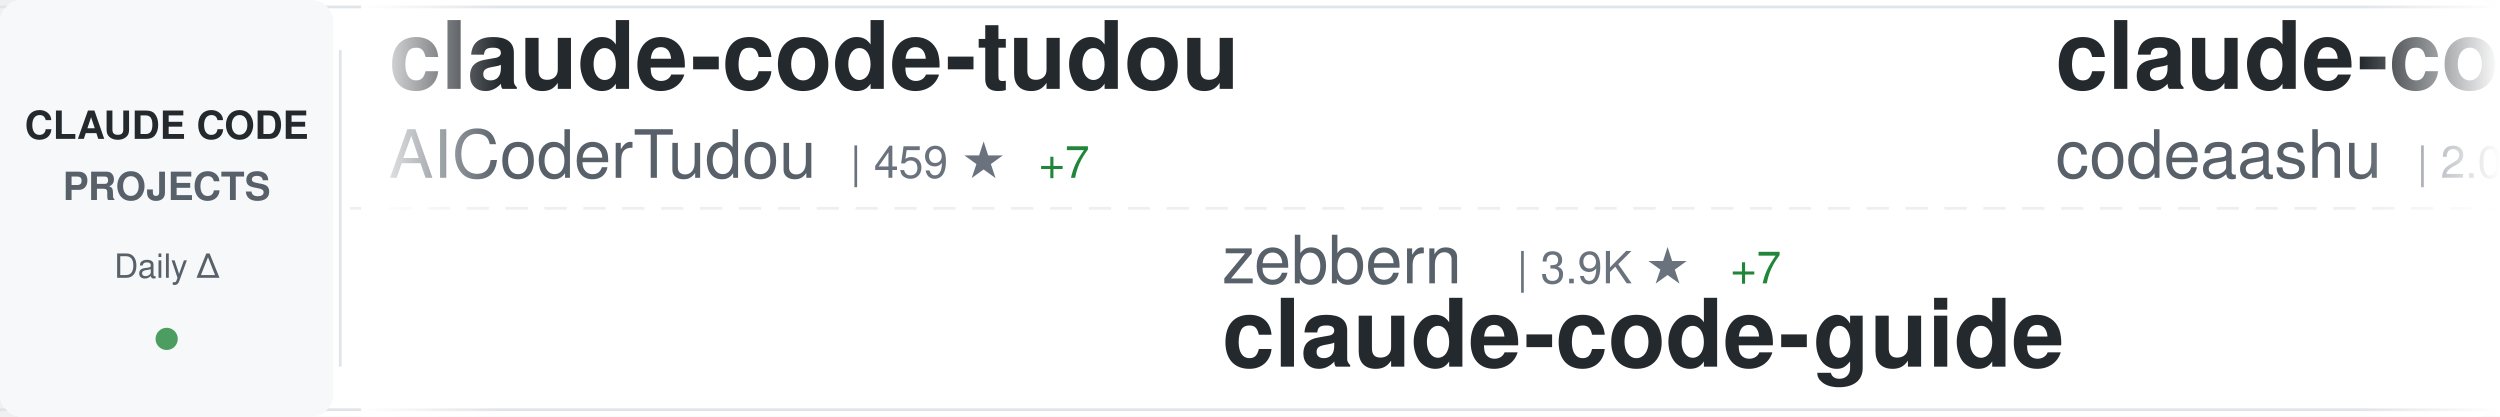
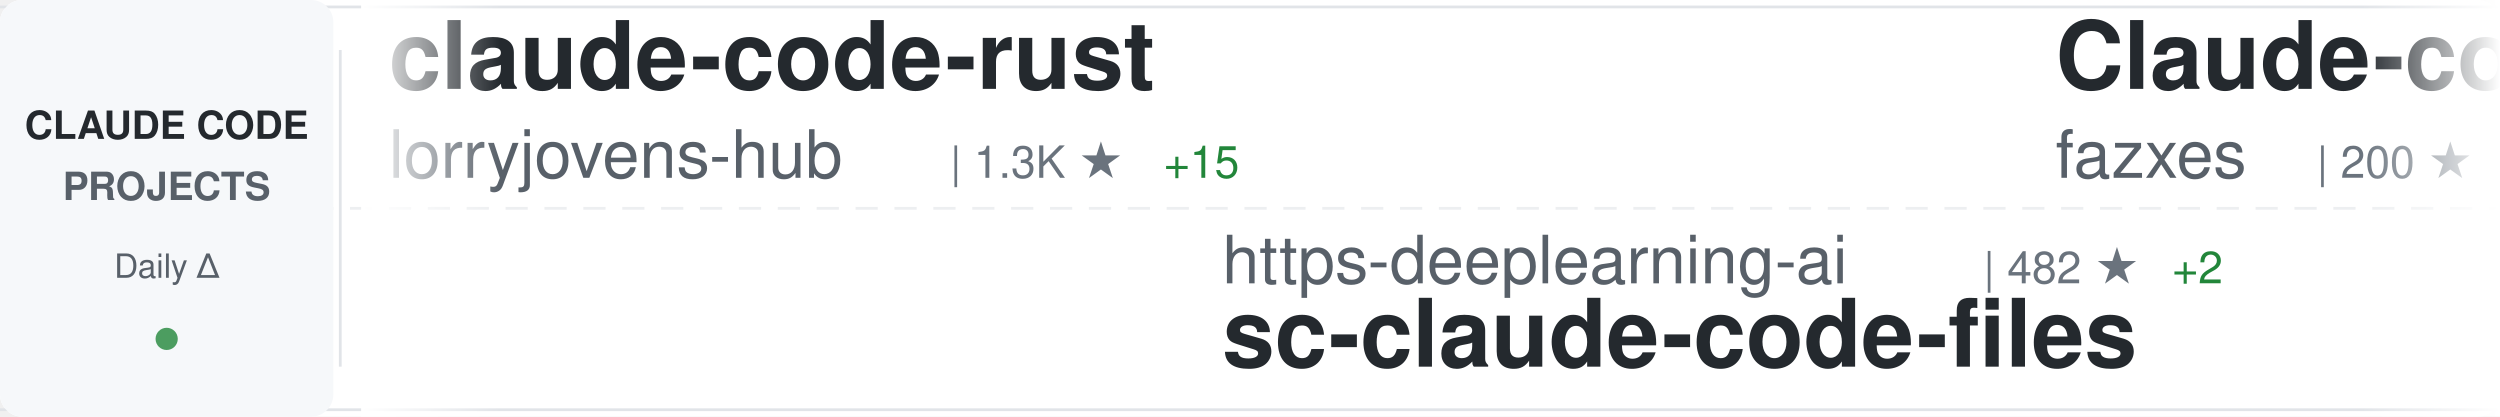
<svg xmlns="http://www.w3.org/2000/svg" width="900" height="150">
  <defs>
    <linearGradient id="awesomeLeftFade" x1="0%" y1="0%" x2="100%" y2="0%">
      <stop offset="0%" style="stop-color:#ffffff;stop-opacity:1" />
      <stop offset="100%" style="stop-color:#ffffff;stop-opacity:0" />
    </linearGradient>
    <linearGradient id="awesomeRightFade" x1="0%" y1="0%" x2="100%" y2="0%">
      <stop offset="0%" style="stop-color:#ffffff;stop-opacity:0" />
      <stop offset="100%" style="stop-color:#ffffff;stop-opacity:1" />
    </linearGradient>
  </defs>
  <rect width="900" height="150" fill="#ffffff" rx="8" />
  <rect x="0" y="2" width="900" height="1" fill="#e1e4e8" />
  <rect x="0" y="147" width="900" height="1" fill="#e1e4e8" />
  <line x1="0" y1="75" x2="900" y2="75" stroke="#e1e4e8" stroke-width="1" stroke-dasharray="8 6" opacity="0.6" />
  <rect x="0" y="0" width="120" height="150" fill="#f6f8fa" rx="8" />
  <text x="60" y="50" font-family="-apple-system, BlinkMacSystemFont, 'Segoe UI', Helvetica, Arial, sans-serif" font-size="14" font-weight="600" fill="#24292e" text-anchor="middle">CLAUDE CODE</text>
  <text x="60" y="72" font-family="-apple-system, BlinkMacSystemFont, 'Segoe UI', Helvetica, Arial, sans-serif" font-size="14" font-weight="600" fill="#586069" text-anchor="middle">PROJECTS</text>
  <text x="60" y="100" font-family="-apple-system, BlinkMacSystemFont, 'Segoe UI', Helvetica, Arial, sans-serif" font-size="12" font-weight="500" fill="#586069" text-anchor="middle">Daily Δ</text>
  <circle cx="60" cy="122" r="4" fill="#22863a" opacity="0.8" />
  <rect x="122" y="18" width="1" height="114" fill="#e1e4e8" />
  <clipPath id="awesomeTickerClip">
    <rect x="130" y="0" width="770" height="150" />
  </clipPath>
  <g clip-path="url(#awesomeTickerClip)">
    <g id="awesomeTickerItems">
      <animateTransform attributeName="transform" attributeType="XML" type="translate" from="0 0" to="-3000 0" dur="54s" repeatCount="indefinite" />
      <g transform="translate(0, 0)">
-         <text x="140" y="32" font-family="-apple-system, BlinkMacSystemFont, 'Segoe UI', Helvetica, Arial, sans-serif" font-size="34" font-weight="600" fill="#24292e">claude-code-tudou</text>
-         <text x="140" y="64" font-family="-apple-system, BlinkMacSystemFont, 'Segoe UI', Helvetica, Arial, sans-serif" font-size="24" font-weight="400" fill="#586069">AICoderTudou</text>
-         <text x="306" y="64" font-family="-apple-system, BlinkMacSystemFont, 'Segoe UI', Helvetica, Arial, sans-serif" font-size="16" font-weight="500" fill="#6a737d">| 459 ★</text>
-         <text x="374" y="64" font-family="-apple-system, BlinkMacSystemFont, 'Segoe UI', Helvetica, Arial, sans-serif" font-size="16" font-weight="500" fill="#22863a"> +7</text>
+         <text x="140" y="32" font-family="-apple-system, BlinkMacSystemFont, 'Segoe UI', Helvetica, Arial, sans-serif" font-size="34" font-weight="600" fill="#24292e">claude-code-rust</text>
+         <text x="140" y="64" font-family="-apple-system, BlinkMacSystemFont, 'Segoe UI', Helvetica, Arial, sans-serif" font-size="24" font-weight="400" fill="#586069">lorryjovens-hub</text>
+         <text x="342" y="64" font-family="-apple-system, BlinkMacSystemFont, 'Segoe UI', Helvetica, Arial, sans-serif" font-size="16" font-weight="500" fill="#6a737d">| 1.3K ★</text>
+         <text x="419" y="64" font-family="-apple-system, BlinkMacSystemFont, 'Segoe UI', Helvetica, Arial, sans-serif" font-size="16" font-weight="500" fill="#22863a"> +15</text>
      </g>
      <g transform="translate(300, 0)">
-         <text x="140" y="102" font-family="-apple-system, BlinkMacSystemFont, 'Segoe UI', Helvetica, Arial, sans-serif" font-size="24" font-weight="400" fill="#586069">zebbern</text>
-         <text x="246" y="102" font-family="-apple-system, BlinkMacSystemFont, 'Segoe UI', Helvetica, Arial, sans-serif" font-size="16" font-weight="500" fill="#6a737d">| 3.9K ★</text>
-         <text x="323" y="102" font-family="-apple-system, BlinkMacSystemFont, 'Segoe UI', Helvetica, Arial, sans-serif" font-size="16" font-weight="500" fill="#22863a"> +7</text>
-         <text x="140" y="132" font-family="-apple-system, BlinkMacSystemFont, 'Segoe UI', Helvetica, Arial, sans-serif" font-size="34" font-weight="600" fill="#24292e">claude-code-guide</text>
+         <text x="140" y="102" font-family="-apple-system, BlinkMacSystemFont, 'Segoe UI', Helvetica, Arial, sans-serif" font-size="24" font-weight="400" fill="#586069">https-deeplearning-ai</text>
+         <text x="414" y="102" font-family="-apple-system, BlinkMacSystemFont, 'Segoe UI', Helvetica, Arial, sans-serif" font-size="16" font-weight="500" fill="#6a737d">| 482 ★</text>
+         <text x="482" y="102" font-family="-apple-system, BlinkMacSystemFont, 'Segoe UI', Helvetica, Arial, sans-serif" font-size="16" font-weight="500" fill="#22863a"> +2</text>
+         <text x="140" y="132" font-family="-apple-system, BlinkMacSystemFont, 'Segoe UI', Helvetica, Arial, sans-serif" font-size="34" font-weight="600" fill="#24292e">sc-claude-code-files</text>
      </g>
      <g transform="translate(600, 0)">
-         <text x="140" y="32" font-family="-apple-system, BlinkMacSystemFont, 'Segoe UI', Helvetica, Arial, sans-serif" font-size="34" font-weight="600" fill="#24292e">claude-code</text>
-         <text x="140" y="64" font-family="-apple-system, BlinkMacSystemFont, 'Segoe UI', Helvetica, Arial, sans-serif" font-size="24" font-weight="400" fill="#586069">codeaashu</text>
-         <text x="270" y="64" font-family="-apple-system, BlinkMacSystemFont, 'Segoe UI', Helvetica, Arial, sans-serif" font-size="16" font-weight="500" fill="#6a737d">| 2.0K ★</text>
-         <text x="347" y="64" font-family="-apple-system, BlinkMacSystemFont, 'Segoe UI', Helvetica, Arial, sans-serif" font-size="16" font-weight="500" fill="#22863a"> +33</text>
+         <text x="140" y="32" font-family="-apple-system, BlinkMacSystemFont, 'Segoe UI', Helvetica, Arial, sans-serif" font-size="34" font-weight="600" fill="#24292e">Claude-code</text>
+         <text x="140" y="64" font-family="-apple-system, BlinkMacSystemFont, 'Segoe UI', Helvetica, Arial, sans-serif" font-size="24" font-weight="400" fill="#586069">fazxes</text>
+         <text x="234" y="64" font-family="-apple-system, BlinkMacSystemFont, 'Segoe UI', Helvetica, Arial, sans-serif" font-size="16" font-weight="500" fill="#6a737d">| 200 ★</text>
      </g>
      <g transform="translate(900, 0)">
-         <text x="140" y="102" font-family="-apple-system, BlinkMacSystemFont, 'Segoe UI', Helvetica, Arial, sans-serif" font-size="24" font-weight="400" fill="#586069">T-Lab-CUHKSZ</text>
-         <text x="306" y="102" font-family="-apple-system, BlinkMacSystemFont, 'Segoe UI', Helvetica, Arial, sans-serif" font-size="16" font-weight="500" fill="#6a737d">| 287 ★</text>
-         <text x="140" y="132" font-family="-apple-system, BlinkMacSystemFont, 'Segoe UI', Helvetica, Arial, sans-serif" font-size="34" font-weight="600" fill="#24292e">claude-code</text>
+         <text x="140" y="102" font-family="-apple-system, BlinkMacSystemFont, 'Segoe UI', Helvetica, Arial, sans-serif" font-size="24" font-weight="400" fill="#586069">musistudio</text>
+         <text x="282" y="102" font-family="-apple-system, BlinkMacSystemFont, 'Segoe UI', Helvetica, Arial, sans-serif" font-size="16" font-weight="500" fill="#6a737d">| 32.0K ★</text>
+         <text x="368" y="102" font-family="-apple-system, BlinkMacSystemFont, 'Segoe UI', Helvetica, Arial, sans-serif" font-size="16" font-weight="500" fill="#22863a"> +67</text>
+         <text x="140" y="132" font-family="-apple-system, BlinkMacSystemFont, 'Segoe UI', Helvetica, Arial, sans-serif" font-size="34" font-weight="600" fill="#24292e">claude-code-router</text>
      </g>
      <g transform="translate(1200, 0)">
-         <text x="140" y="32" font-family="-apple-system, BlinkMacSystemFont, 'Segoe UI', Helvetica, Arial, sans-serif" font-size="34" font-weight="600" fill="#24292e">gstack</text>
-         <text x="140" y="64" font-family="-apple-system, BlinkMacSystemFont, 'Segoe UI', Helvetica, Arial, sans-serif" font-size="24" font-weight="400" fill="#586069">garrytan</text>
-         <text x="258" y="64" font-family="-apple-system, BlinkMacSystemFont, 'Segoe UI', Helvetica, Arial, sans-serif" font-size="16" font-weight="500" fill="#6a737d">| 69.3K ★</text>
-         <text x="344" y="64" font-family="-apple-system, BlinkMacSystemFont, 'Segoe UI', Helvetica, Arial, sans-serif" font-size="16" font-weight="500" fill="#22863a"> +884</text>
+         <text x="140" y="32" font-family="-apple-system, BlinkMacSystemFont, 'Segoe UI', Helvetica, Arial, sans-serif" font-size="34" font-weight="600" fill="#24292e">claude-code-source</text>
+         <text x="140" y="64" font-family="-apple-system, BlinkMacSystemFont, 'Segoe UI', Helvetica, Arial, sans-serif" font-size="24" font-weight="400" fill="#586069">AprilNEA</text>
+         <text x="258" y="64" font-family="-apple-system, BlinkMacSystemFont, 'Segoe UI', Helvetica, Arial, sans-serif" font-size="16" font-weight="500" fill="#6a737d">| 370 ★</text>
+         <text x="326" y="64" font-family="-apple-system, BlinkMacSystemFont, 'Segoe UI', Helvetica, Arial, sans-serif" font-size="16" font-weight="500" fill="#22863a"> +1</text>
      </g>
      <g transform="translate(1500, 0)">
-         <text x="140" y="102" font-family="-apple-system, BlinkMacSystemFont, 'Segoe UI', Helvetica, Arial, sans-serif" font-size="24" font-weight="400" fill="#586069">tanbiralam</text>
-         <text x="282" y="102" font-family="-apple-system, BlinkMacSystemFont, 'Segoe UI', Helvetica, Arial, sans-serif" font-size="16" font-weight="500" fill="#6a737d">| 1.4K ★</text>
-         <text x="359" y="102" font-family="-apple-system, BlinkMacSystemFont, 'Segoe UI', Helvetica, Arial, sans-serif" font-size="16" font-weight="500" fill="#22863a"> +20</text>
+         <text x="140" y="102" font-family="-apple-system, BlinkMacSystemFont, 'Segoe UI', Helvetica, Arial, sans-serif" font-size="24" font-weight="400" fill="#586069">anthropics</text>
+         <text x="282" y="102" font-family="-apple-system, BlinkMacSystemFont, 'Segoe UI', Helvetica, Arial, sans-serif" font-size="16" font-weight="500" fill="#6a737d">| 112.3K ★</text>
+         <text x="377" y="102" font-family="-apple-system, BlinkMacSystemFont, 'Segoe UI', Helvetica, Arial, sans-serif" font-size="16" font-weight="500" fill="#22863a"> +436</text>
        <text x="140" y="132" font-family="-apple-system, BlinkMacSystemFont, 'Segoe UI', Helvetica, Arial, sans-serif" font-size="34" font-weight="600" fill="#24292e">claude-code</text>
      </g>
      <g transform="translate(1800, 0)">
-         <text x="140" y="32" font-family="-apple-system, BlinkMacSystemFont, 'Segoe UI', Helvetica, Arial, sans-serif" font-size="34" font-weight="600" fill="#24292e">claude-code-source-build</text>
-         <text x="140" y="64" font-family="-apple-system, BlinkMacSystemFont, 'Segoe UI', Helvetica, Arial, sans-serif" font-size="24" font-weight="400" fill="#586069">andrew-kramer-inno</text>
-         <text x="378" y="64" font-family="-apple-system, BlinkMacSystemFont, 'Segoe UI', Helvetica, Arial, sans-serif" font-size="16" font-weight="500" fill="#6a737d">| 563 ★</text>
-         <text x="446" y="64" font-family="-apple-system, BlinkMacSystemFont, 'Segoe UI', Helvetica, Arial, sans-serif" font-size="16" font-weight="500" fill="#22863a"> +2</text>
+         <text x="140" y="32" font-family="-apple-system, BlinkMacSystemFont, 'Segoe UI', Helvetica, Arial, sans-serif" font-size="34" font-weight="600" fill="#24292e">claude-code-settings</text>
+         <text x="140" y="64" font-family="-apple-system, BlinkMacSystemFont, 'Segoe UI', Helvetica, Arial, sans-serif" font-size="24" font-weight="400" fill="#586069">feiskyer</text>
+         <text x="258" y="64" font-family="-apple-system, BlinkMacSystemFont, 'Segoe UI', Helvetica, Arial, sans-serif" font-size="16" font-weight="500" fill="#6a737d">| 1.4K ★</text>
+         <text x="335" y="64" font-family="-apple-system, BlinkMacSystemFont, 'Segoe UI', Helvetica, Arial, sans-serif" font-size="16" font-weight="500" fill="#22863a"> +3</text>
      </g>
      <g transform="translate(2100, 0)">
-         <text x="140" y="102" font-family="-apple-system, BlinkMacSystemFont, 'Segoe UI', Helvetica, Arial, sans-serif" font-size="24" font-weight="400" fill="#586069">bfly123</text>
-         <text x="246" y="102" font-family="-apple-system, BlinkMacSystemFont, 'Segoe UI', Helvetica, Arial, sans-serif" font-size="16" font-weight="500" fill="#6a737d">| 2.2K ★</text>
-         <text x="323" y="102" font-family="-apple-system, BlinkMacSystemFont, 'Segoe UI', Helvetica, Arial, sans-serif" font-size="16" font-weight="500" fill="#22863a"> +17</text>
-         <text x="140" y="132" font-family="-apple-system, BlinkMacSystemFont, 'Segoe UI', Helvetica, Arial, sans-serif" font-size="34" font-weight="600" fill="#24292e">claude_code_bridge</text>
+         <text x="140" y="102" font-family="-apple-system, BlinkMacSystemFont, 'Segoe UI', Helvetica, Arial, sans-serif" font-size="24" font-weight="400" fill="#586069">anthropics</text>
+         <text x="282" y="102" font-family="-apple-system, BlinkMacSystemFont, 'Segoe UI', Helvetica, Arial, sans-serif" font-size="16" font-weight="500" fill="#6a737d">| 786 ★</text>
+         <text x="140" y="132" font-family="-apple-system, BlinkMacSystemFont, 'Segoe UI', Helvetica, Arial, sans-serif" font-size="34" font-weight="600" fill="#24292e">claude-code-base-action</text>
      </g>
      <g transform="translate(2400, 0)">
-         <text x="140" y="32" font-family="-apple-system, BlinkMacSystemFont, 'Segoe UI', Helvetica, Arial, sans-serif" font-size="34" font-weight="600" fill="#24292e">ralph-claude-code</text>
-         <text x="140" y="64" font-family="-apple-system, BlinkMacSystemFont, 'Segoe UI', Helvetica, Arial, sans-serif" font-size="24" font-weight="400" fill="#586069">frankbria</text>
-         <text x="270" y="64" font-family="-apple-system, BlinkMacSystemFont, 'Segoe UI', Helvetica, Arial, sans-serif" font-size="16" font-weight="500" fill="#6a737d">| 8.6K ★</text>
-         <text x="347" y="64" font-family="-apple-system, BlinkMacSystemFont, 'Segoe UI', Helvetica, Arial, sans-serif" font-size="16" font-weight="500" fill="#22863a"> +18</text>
+         <text x="140" y="32" font-family="-apple-system, BlinkMacSystemFont, 'Segoe UI', Helvetica, Arial, sans-serif" font-size="34" font-weight="600" fill="#24292e">free-claude-code</text>
+         <text x="140" y="64" font-family="-apple-system, BlinkMacSystemFont, 'Segoe UI', Helvetica, Arial, sans-serif" font-size="24" font-weight="400" fill="#586069">Alishahryar1</text>
+         <text x="306" y="64" font-family="-apple-system, BlinkMacSystemFont, 'Segoe UI', Helvetica, Arial, sans-serif" font-size="16" font-weight="500" fill="#6a737d">| 1.8K ★</text>
+         <text x="383" y="64" font-family="-apple-system, BlinkMacSystemFont, 'Segoe UI', Helvetica, Arial, sans-serif" font-size="16" font-weight="500" fill="#22863a"> +22</text>
      </g>
      <g transform="translate(2700, 0)">
-         <text x="140" y="102" font-family="-apple-system, BlinkMacSystemFont, 'Segoe UI', Helvetica, Arial, sans-serif" font-size="24" font-weight="400" fill="#586069">obra</text>
-         <text x="210" y="102" font-family="-apple-system, BlinkMacSystemFont, 'Segoe UI', Helvetica, Arial, sans-serif" font-size="16" font-weight="500" fill="#6a737d">| 145.8K ★</text>
-         <text x="305" y="102" font-family="-apple-system, BlinkMacSystemFont, 'Segoe UI', Helvetica, Arial, sans-serif" font-size="16" font-weight="500" fill="#22863a"> +2.1K</text>
-         <text x="140" y="132" font-family="-apple-system, BlinkMacSystemFont, 'Segoe UI', Helvetica, Arial, sans-serif" font-size="34" font-weight="600" fill="#24292e">superpowers</text>
+         <text x="140" y="102" font-family="-apple-system, BlinkMacSystemFont, 'Segoe UI', Helvetica, Arial, sans-serif" font-size="24" font-weight="400" fill="#586069">wanshuiyin</text>
+         <text x="282" y="102" font-family="-apple-system, BlinkMacSystemFont, 'Segoe UI', Helvetica, Arial, sans-serif" font-size="16" font-weight="500" fill="#6a737d">| 6.1K ★</text>
+         <text x="359" y="102" font-family="-apple-system, BlinkMacSystemFont, 'Segoe UI', Helvetica, Arial, sans-serif" font-size="16" font-weight="500" fill="#22863a"> +93</text>
+         <text x="140" y="132" font-family="-apple-system, BlinkMacSystemFont, 'Segoe UI', Helvetica, Arial, sans-serif" font-size="34" font-weight="600" fill="#24292e">Auto-claude-code-researc...</text>
      </g>
      <g transform="translate(3000, 0)">
-         <text x="140" y="32" font-family="-apple-system, BlinkMacSystemFont, 'Segoe UI', Helvetica, Arial, sans-serif" font-size="34" font-weight="600" fill="#24292e">claude-code-tudou</text>
-         <text x="140" y="64" font-family="-apple-system, BlinkMacSystemFont, 'Segoe UI', Helvetica, Arial, sans-serif" font-size="24" font-weight="400" fill="#586069">AICoderTudou</text>
-         <text x="306" y="64" font-family="-apple-system, BlinkMacSystemFont, 'Segoe UI', Helvetica, Arial, sans-serif" font-size="16" font-weight="500" fill="#6a737d">| 459 ★</text>
-         <text x="374" y="64" font-family="-apple-system, BlinkMacSystemFont, 'Segoe UI', Helvetica, Arial, sans-serif" font-size="16" font-weight="500" fill="#22863a"> +7</text>
+         <text x="140" y="32" font-family="-apple-system, BlinkMacSystemFont, 'Segoe UI', Helvetica, Arial, sans-serif" font-size="34" font-weight="600" fill="#24292e">claude-code-rust</text>
+         <text x="140" y="64" font-family="-apple-system, BlinkMacSystemFont, 'Segoe UI', Helvetica, Arial, sans-serif" font-size="24" font-weight="400" fill="#586069">lorryjovens-hub</text>
+         <text x="342" y="64" font-family="-apple-system, BlinkMacSystemFont, 'Segoe UI', Helvetica, Arial, sans-serif" font-size="16" font-weight="500" fill="#6a737d">| 1.3K ★</text>
+         <text x="419" y="64" font-family="-apple-system, BlinkMacSystemFont, 'Segoe UI', Helvetica, Arial, sans-serif" font-size="16" font-weight="500" fill="#22863a"> +15</text>
      </g>
      <g transform="translate(3300, 0)">
-         <text x="140" y="102" font-family="-apple-system, BlinkMacSystemFont, 'Segoe UI', Helvetica, Arial, sans-serif" font-size="24" font-weight="400" fill="#586069">zebbern</text>
-         <text x="246" y="102" font-family="-apple-system, BlinkMacSystemFont, 'Segoe UI', Helvetica, Arial, sans-serif" font-size="16" font-weight="500" fill="#6a737d">| 3.9K ★</text>
-         <text x="323" y="102" font-family="-apple-system, BlinkMacSystemFont, 'Segoe UI', Helvetica, Arial, sans-serif" font-size="16" font-weight="500" fill="#22863a"> +7</text>
-         <text x="140" y="132" font-family="-apple-system, BlinkMacSystemFont, 'Segoe UI', Helvetica, Arial, sans-serif" font-size="34" font-weight="600" fill="#24292e">claude-code-guide</text>
+         <text x="140" y="102" font-family="-apple-system, BlinkMacSystemFont, 'Segoe UI', Helvetica, Arial, sans-serif" font-size="24" font-weight="400" fill="#586069">https-deeplearning-ai</text>
+         <text x="414" y="102" font-family="-apple-system, BlinkMacSystemFont, 'Segoe UI', Helvetica, Arial, sans-serif" font-size="16" font-weight="500" fill="#6a737d">| 482 ★</text>
+         <text x="482" y="102" font-family="-apple-system, BlinkMacSystemFont, 'Segoe UI', Helvetica, Arial, sans-serif" font-size="16" font-weight="500" fill="#22863a"> +2</text>
+         <text x="140" y="132" font-family="-apple-system, BlinkMacSystemFont, 'Segoe UI', Helvetica, Arial, sans-serif" font-size="34" font-weight="600" fill="#24292e">sc-claude-code-files</text>
      </g>
      <g transform="translate(3600, 0)">
-         <text x="140" y="32" font-family="-apple-system, BlinkMacSystemFont, 'Segoe UI', Helvetica, Arial, sans-serif" font-size="34" font-weight="600" fill="#24292e">claude-code</text>
-         <text x="140" y="64" font-family="-apple-system, BlinkMacSystemFont, 'Segoe UI', Helvetica, Arial, sans-serif" font-size="24" font-weight="400" fill="#586069">codeaashu</text>
-         <text x="270" y="64" font-family="-apple-system, BlinkMacSystemFont, 'Segoe UI', Helvetica, Arial, sans-serif" font-size="16" font-weight="500" fill="#6a737d">| 2.0K ★</text>
-         <text x="347" y="64" font-family="-apple-system, BlinkMacSystemFont, 'Segoe UI', Helvetica, Arial, sans-serif" font-size="16" font-weight="500" fill="#22863a"> +33</text>
+         <text x="140" y="32" font-family="-apple-system, BlinkMacSystemFont, 'Segoe UI', Helvetica, Arial, sans-serif" font-size="34" font-weight="600" fill="#24292e">Claude-code</text>
+         <text x="140" y="64" font-family="-apple-system, BlinkMacSystemFont, 'Segoe UI', Helvetica, Arial, sans-serif" font-size="24" font-weight="400" fill="#586069">fazxes</text>
+         <text x="234" y="64" font-family="-apple-system, BlinkMacSystemFont, 'Segoe UI', Helvetica, Arial, sans-serif" font-size="16" font-weight="500" fill="#6a737d">| 200 ★</text>
      </g>
      <g transform="translate(3900, 0)">
-         <text x="140" y="102" font-family="-apple-system, BlinkMacSystemFont, 'Segoe UI', Helvetica, Arial, sans-serif" font-size="24" font-weight="400" fill="#586069">T-Lab-CUHKSZ</text>
-         <text x="306" y="102" font-family="-apple-system, BlinkMacSystemFont, 'Segoe UI', Helvetica, Arial, sans-serif" font-size="16" font-weight="500" fill="#6a737d">| 287 ★</text>
-         <text x="140" y="132" font-family="-apple-system, BlinkMacSystemFont, 'Segoe UI', Helvetica, Arial, sans-serif" font-size="34" font-weight="600" fill="#24292e">claude-code</text>
+         <text x="140" y="102" font-family="-apple-system, BlinkMacSystemFont, 'Segoe UI', Helvetica, Arial, sans-serif" font-size="24" font-weight="400" fill="#586069">musistudio</text>
+         <text x="282" y="102" font-family="-apple-system, BlinkMacSystemFont, 'Segoe UI', Helvetica, Arial, sans-serif" font-size="16" font-weight="500" fill="#6a737d">| 32.0K ★</text>
+         <text x="368" y="102" font-family="-apple-system, BlinkMacSystemFont, 'Segoe UI', Helvetica, Arial, sans-serif" font-size="16" font-weight="500" fill="#22863a"> +67</text>
+         <text x="140" y="132" font-family="-apple-system, BlinkMacSystemFont, 'Segoe UI', Helvetica, Arial, sans-serif" font-size="34" font-weight="600" fill="#24292e">claude-code-router</text>
      </g>
    </g>
  </g>
  <rect x="130" y="0" width="50" height="150" fill="url(#awesomeLeftFade)" />
  <rect x="850" y="0" width="50" height="150" fill="url(#awesomeRightFade)" />
</svg>
